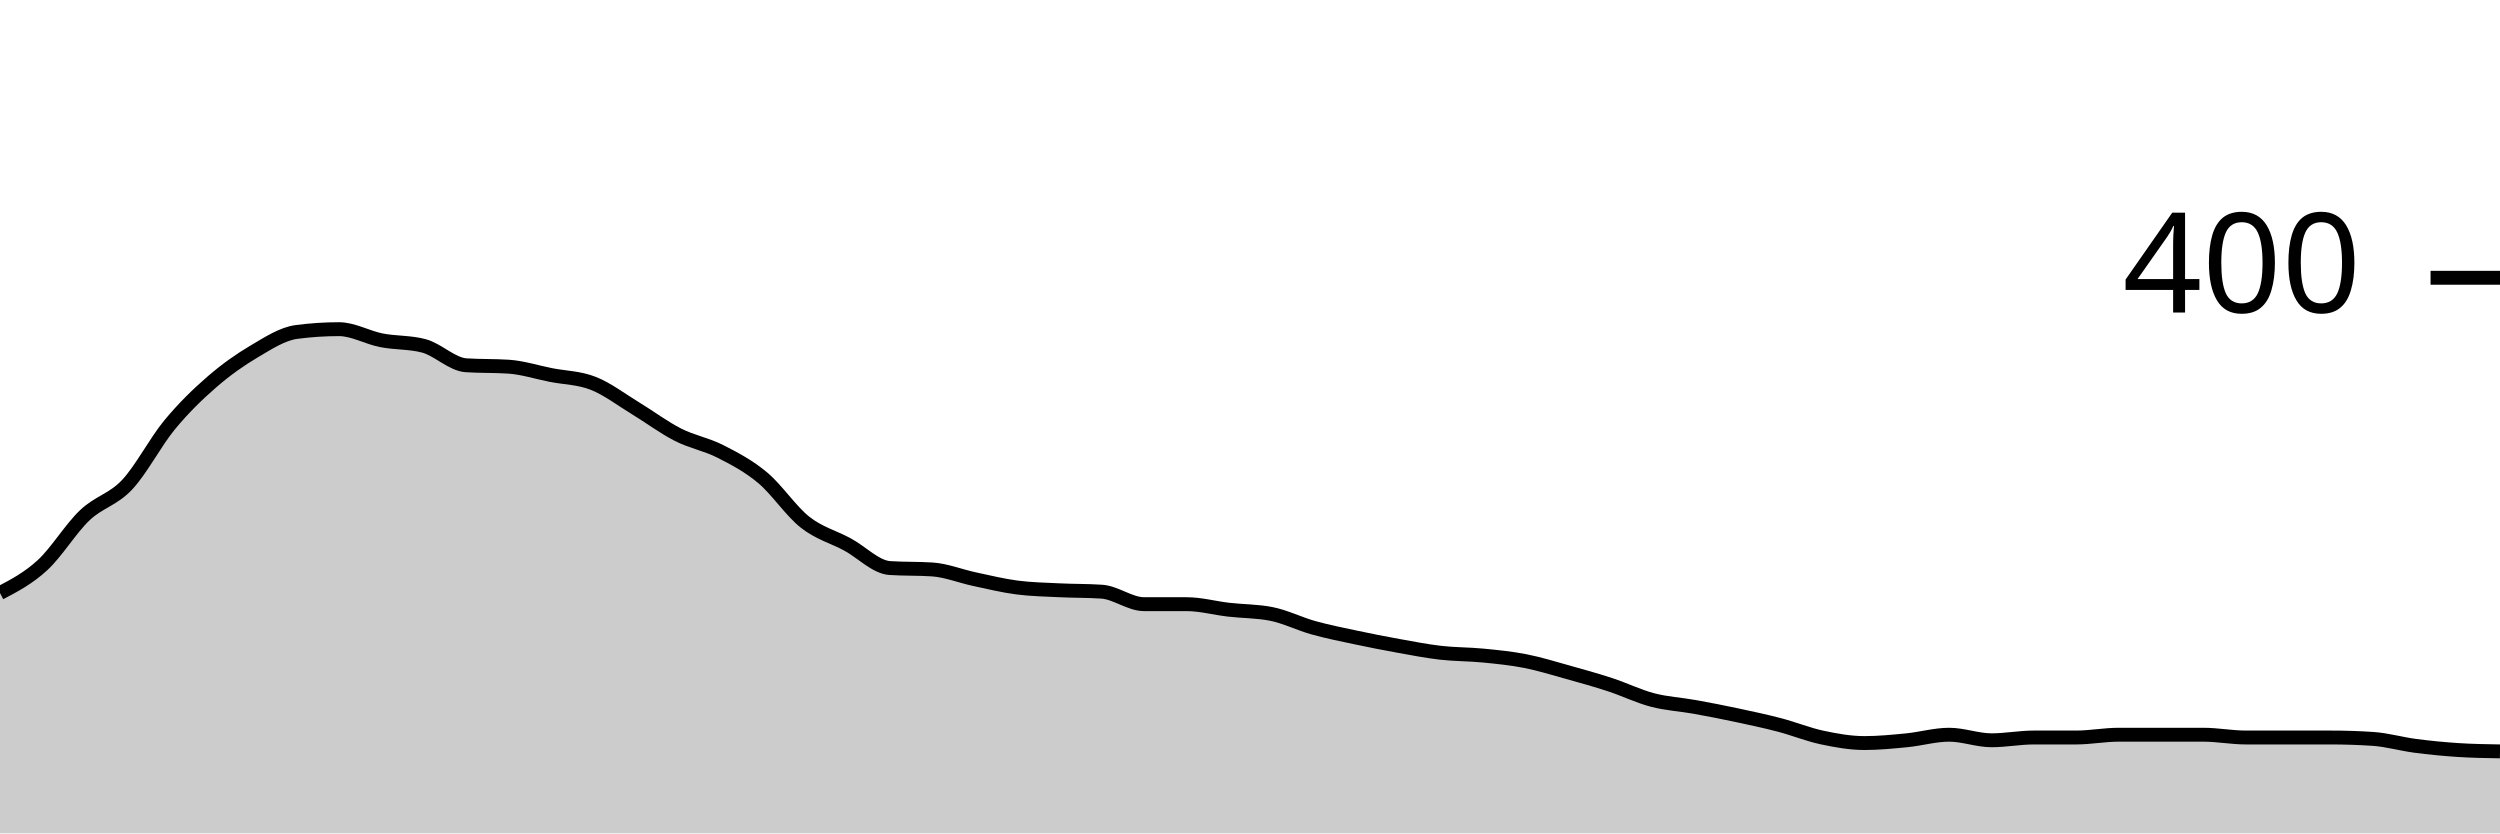
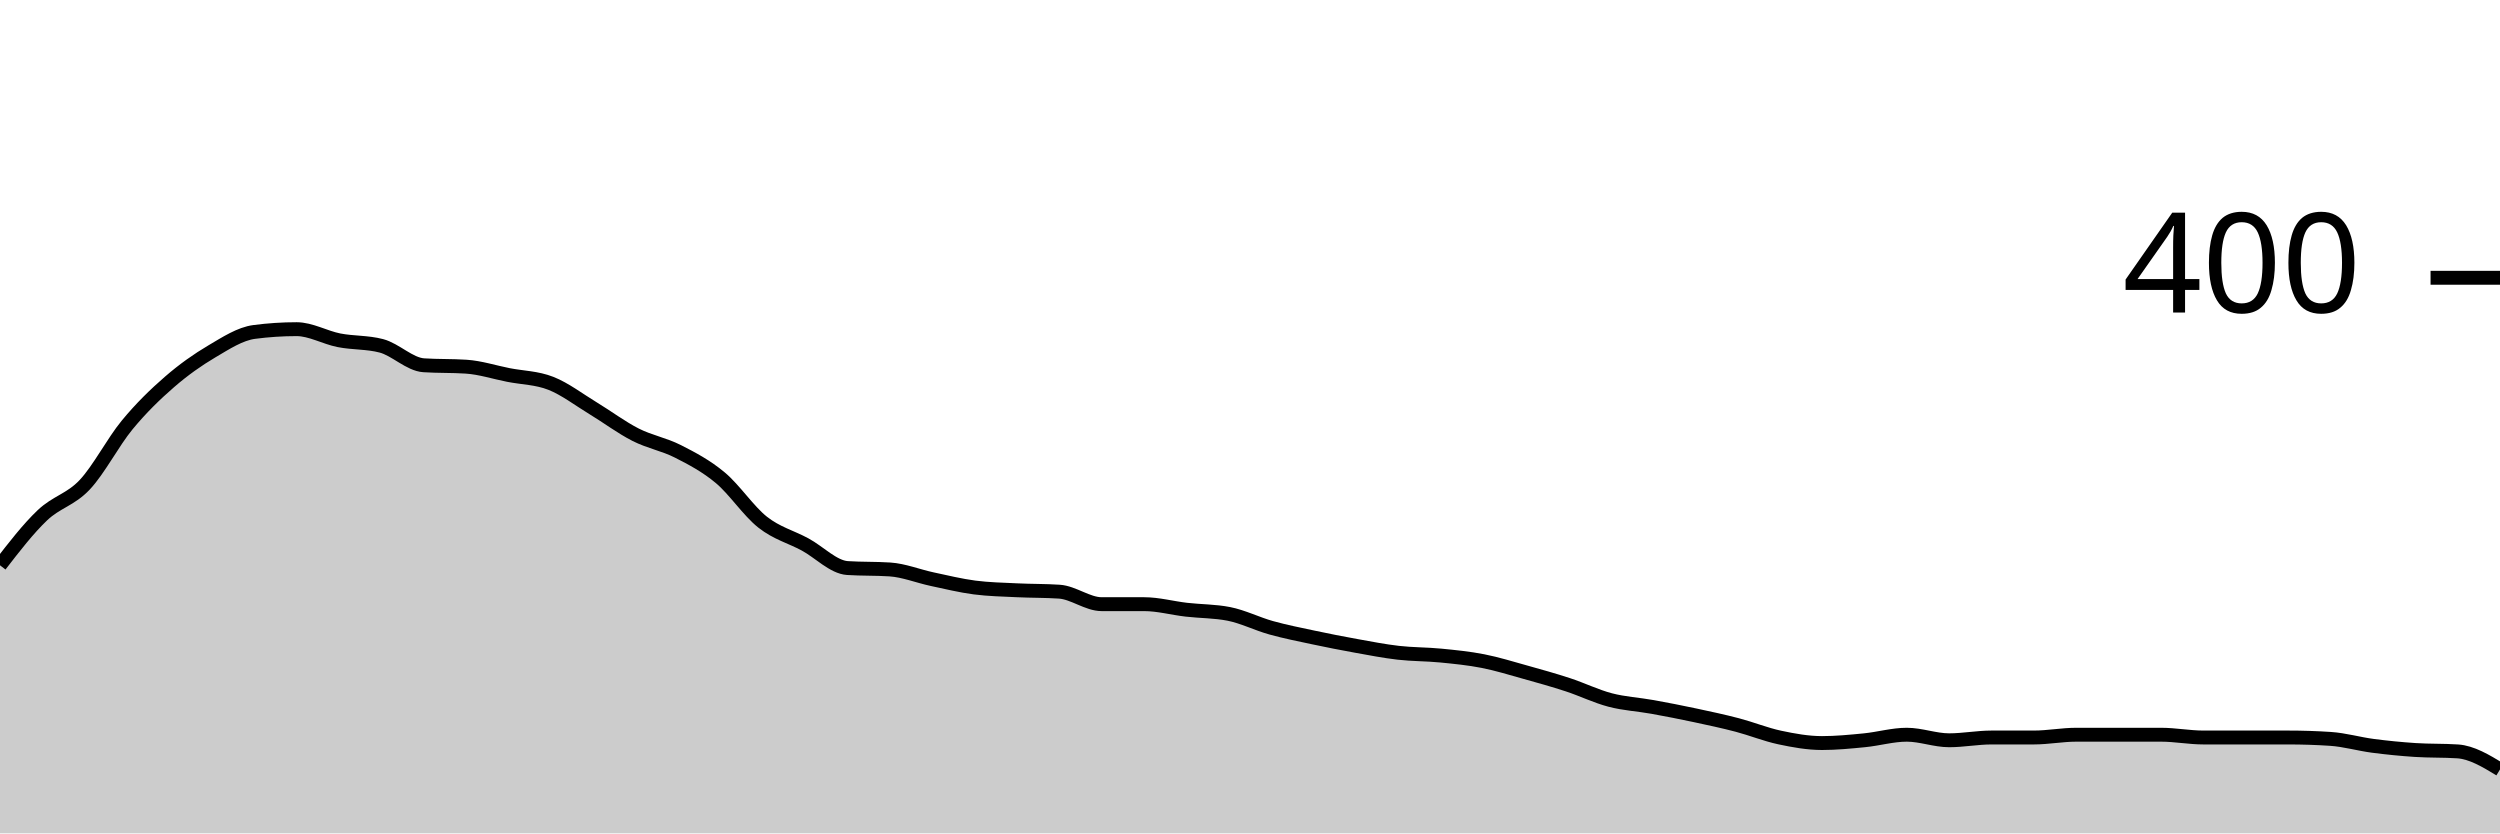
<svg xmlns="http://www.w3.org/2000/svg" viewBox="0 0 180 60">
  <g transform="translate(0,20)">
-     <path class="area" fill="rgba(0, 0, 0, 0.2)" d="M0,22.7C1.017,22.167,2.034,21.633,3.051,20.7C4.068,19.767,5.085,18.067,6.102,17.1C7.119,16.133,8.136,15.983,9.153,14.9C10.169,13.817,11.186,11.833,12.203,10.6C13.22,9.367,14.237,8.383,15.254,7.5C16.271,6.617,17.288,5.9,18.305,5.3C19.322,4.7,20.339,4.033,21.356,3.9C22.373,3.767,23.39,3.7,24.407,3.7C25.424,3.7,26.441,4.3,27.458,4.5C28.475,4.7,29.492,4.633,30.508,4.9C31.525,5.167,32.542,6.233,33.559,6.3C34.576,6.367,35.593,6.333,36.61,6.4C37.627,6.467,38.644,6.8,39.661,7C40.678,7.2,41.695,7.2,42.712,7.6C43.729,8,44.746,8.783,45.763,9.4C46.78,10.017,47.797,10.783,48.814,11.3C49.831,11.817,50.847,11.983,51.864,12.5C52.881,13.017,53.898,13.55,54.915,14.4C55.932,15.25,56.949,16.8,57.966,17.6C58.983,18.4,60,18.65,61.017,19.2C62.034,19.75,63.051,20.833,64.068,20.9C65.085,20.967,66.102,20.933,67.119,21C68.136,21.067,69.153,21.483,70.169,21.7C71.186,21.917,72.203,22.167,73.22,22.3C74.237,22.433,75.254,22.45,76.271,22.5C77.288,22.55,78.305,22.533,79.322,22.6C80.339,22.667,81.356,23.5,82.373,23.5C83.39,23.5,84.407,23.5,85.424,23.5C86.441,23.5,87.458,23.783,88.475,23.9C89.492,24.017,90.508,24,91.525,24.2C92.542,24.4,93.559,24.917,94.576,25.2C95.593,25.483,96.61,25.683,97.627,25.9C98.644,26.117,99.661,26.317,100.678,26.5C101.695,26.683,102.712,26.883,103.729,27C104.746,27.117,105.763,27.1,106.78,27.2C107.797,27.3,108.814,27.4,109.831,27.6C110.847,27.8,111.864,28.117,112.881,28.4C113.898,28.683,114.915,28.967,115.932,29.3C116.949,29.633,117.966,30.133,118.983,30.4C120,30.667,121.017,30.717,122.034,30.9C123.051,31.083,124.068,31.283,125.085,31.5C126.102,31.717,127.119,31.933,128.136,32.2C129.153,32.467,130.169,32.883,131.186,33.1C132.203,33.317,133.22,33.5,134.237,33.5C135.254,33.5,136.271,33.4,137.288,33.3C138.305,33.2,139.322,32.9,140.339,32.9C141.356,32.9,142.373,33.3,143.39,33.3C144.407,33.3,145.424,33.1,146.441,33.1C147.458,33.1,148.475,33.1,149.492,33.1C150.508,33.1,151.525,32.9,152.542,32.9C153.559,32.9,154.576,32.9,155.593,32.9C156.61,32.9,157.627,32.9,158.644,32.9C159.661,32.9,160.678,33.1,161.695,33.1C162.712,33.1,163.729,33.1,164.746,33.1C165.763,33.1,166.78,33.1,167.797,33.1C168.814,33.1,169.831,33.133,170.847,33.2C171.864,33.267,172.881,33.567,173.898,33.7C174.915,33.833,175.932,33.933,176.949,34C177.966,34.067,178.983,34.083,180,34.1L180,40C178.983,40,177.966,40,176.949,40C175.932,40,174.915,40,173.898,40C172.881,40,171.864,40,170.847,40C169.831,40,168.814,40,167.797,40C166.78,40,165.763,40,164.746,40C163.729,40,162.712,40,161.695,40C160.678,40,159.661,40,158.644,40C157.627,40,156.61,40,155.593,40C154.576,40,153.559,40,152.542,40C151.525,40,150.508,40,149.492,40C148.475,40,147.458,40,146.441,40C145.424,40,144.407,40,143.39,40C142.373,40,141.356,40,140.339,40C139.322,40,138.305,40,137.288,40C136.271,40,135.254,40,134.237,40C133.22,40,132.203,40,131.186,40C130.169,40,129.153,40,128.136,40C127.119,40,126.102,40,125.085,40C124.068,40,123.051,40,122.034,40C121.017,40,120,40,118.983,40C117.966,40,116.949,40,115.932,40C114.915,40,113.898,40,112.881,40C111.864,40,110.847,40,109.831,40C108.814,40,107.797,40,106.78,40C105.763,40,104.746,40,103.729,40C102.712,40,101.695,40,100.678,40C99.661,40,98.644,40,97.627,40C96.61,40,95.593,40,94.576,40C93.559,40,92.542,40,91.525,40C90.508,40,89.492,40,88.475,40C87.458,40,86.441,40,85.424,40C84.407,40,83.39,40,82.373,40C81.356,40,80.339,40,79.322,40C78.305,40,77.288,40,76.271,40C75.254,40,74.237,40,73.22,40C72.203,40,71.186,40,70.169,40C69.153,40,68.136,40,67.119,40C66.102,40,65.085,40,64.068,40C63.051,40,62.034,40,61.017,40C60,40,58.983,40,57.966,40C56.949,40,55.932,40,54.915,40C53.898,40,52.881,40,51.864,40C50.847,40,49.831,40,48.814,40C47.797,40,46.78,40,45.763,40C44.746,40,43.729,40,42.712,40C41.695,40,40.678,40,39.661,40C38.644,40,37.627,40,36.61,40C35.593,40,34.576,40,33.559,40C32.542,40,31.525,40,30.508,40C29.492,40,28.475,40,27.458,40C26.441,40,25.424,40,24.407,40C23.39,40,22.373,40,21.356,40C20.339,40,19.322,40,18.305,40C17.288,40,16.271,40,15.254,40C14.237,40,13.22,40,12.203,40C11.186,40,10.169,40,9.153,40C8.136,40,7.119,40,6.102,40C5.085,40,4.068,40,3.051,40C2.034,40,1.017,40,0,40Z" />
-     <path class="line" stroke="black" fill="none" d="M0,22.7C1.017,22.167,2.034,21.633,3.051,20.7C4.068,19.767,5.085,18.067,6.102,17.1C7.119,16.133,8.136,15.983,9.153,14.9C10.169,13.817,11.186,11.833,12.203,10.6C13.22,9.367,14.237,8.383,15.254,7.5C16.271,6.617,17.288,5.9,18.305,5.3C19.322,4.7,20.339,4.033,21.356,3.9C22.373,3.767,23.39,3.7,24.407,3.7C25.424,3.7,26.441,4.3,27.458,4.5C28.475,4.7,29.492,4.633,30.508,4.9C31.525,5.167,32.542,6.233,33.559,6.3C34.576,6.367,35.593,6.333,36.61,6.4C37.627,6.467,38.644,6.8,39.661,7C40.678,7.2,41.695,7.2,42.712,7.6C43.729,8,44.746,8.783,45.763,9.4C46.78,10.017,47.797,10.783,48.814,11.3C49.831,11.817,50.847,11.983,51.864,12.5C52.881,13.017,53.898,13.55,54.915,14.4C55.932,15.25,56.949,16.8,57.966,17.6C58.983,18.4,60,18.65,61.017,19.2C62.034,19.75,63.051,20.833,64.068,20.9C65.085,20.967,66.102,20.933,67.119,21C68.136,21.067,69.153,21.483,70.169,21.7C71.186,21.917,72.203,22.167,73.22,22.3C74.237,22.433,75.254,22.45,76.271,22.5C77.288,22.55,78.305,22.533,79.322,22.6C80.339,22.667,81.356,23.5,82.373,23.5C83.39,23.5,84.407,23.5,85.424,23.5C86.441,23.5,87.458,23.783,88.475,23.9C89.492,24.017,90.508,24,91.525,24.2C92.542,24.4,93.559,24.917,94.576,25.2C95.593,25.483,96.61,25.683,97.627,25.9C98.644,26.117,99.661,26.317,100.678,26.5C101.695,26.683,102.712,26.883,103.729,27C104.746,27.117,105.763,27.1,106.78,27.2C107.797,27.3,108.814,27.4,109.831,27.6C110.847,27.8,111.864,28.117,112.881,28.4C113.898,28.683,114.915,28.967,115.932,29.3C116.949,29.633,117.966,30.133,118.983,30.4C120,30.667,121.017,30.717,122.034,30.9C123.051,31.083,124.068,31.283,125.085,31.5C126.102,31.717,127.119,31.933,128.136,32.2C129.153,32.467,130.169,32.883,131.186,33.1C132.203,33.317,133.22,33.5,134.237,33.5C135.254,33.5,136.271,33.4,137.288,33.3C138.305,33.2,139.322,32.9,140.339,32.9C141.356,32.9,142.373,33.3,143.39,33.3C144.407,33.3,145.424,33.1,146.441,33.1C147.458,33.1,148.475,33.1,149.492,33.1C150.508,33.1,151.525,32.9,152.542,32.9C153.559,32.9,154.576,32.9,155.593,32.9C156.61,32.9,157.627,32.9,158.644,32.9C159.661,32.9,160.678,33.1,161.695,33.1C162.712,33.1,163.729,33.1,164.746,33.1C165.763,33.1,166.78,33.1,167.797,33.1C168.814,33.1,169.831,33.133,170.847,33.2C171.864,33.267,172.881,33.567,173.898,33.7C174.915,33.833,175.932,33.933,176.949,34C177.966,34.067,178.983,34.083,180,34.1" />
+     <path class="area" fill="rgba(0, 0, 0, 0.2)" d="M0,20.7C1.017,19.383,2.034,18.067,3.051,17.1C4.068,16.133,5.085,15.983,6.102,14.9C7.119,13.817,8.136,11.833,9.153,10.6C10.169,9.367,11.186,8.383,12.203,7.5C13.22,6.617,14.237,5.9,15.254,5.3C16.271,4.7,17.288,4.033,18.305,3.9C19.322,3.767,20.339,3.7,21.356,3.7C22.373,3.7,23.39,4.3,24.407,4.5C25.424,4.7,26.441,4.633,27.458,4.9C28.475,5.167,29.492,6.233,30.508,6.3C31.525,6.367,32.542,6.333,33.559,6.4C34.576,6.467,35.593,6.8,36.61,7C37.627,7.2,38.644,7.2,39.661,7.6C40.678,8,41.695,8.783,42.712,9.4C43.729,10.017,44.746,10.783,45.763,11.3C46.78,11.817,47.797,11.983,48.814,12.5C49.831,13.017,50.847,13.55,51.864,14.4C52.881,15.25,53.898,16.8,54.915,17.6C55.932,18.4,56.949,18.65,57.966,19.2C58.983,19.75,60,20.833,61.017,20.9C62.034,20.967,63.051,20.933,64.068,21C65.085,21.067,66.102,21.483,67.119,21.7C68.136,21.917,69.153,22.167,70.169,22.3C71.186,22.433,72.203,22.45,73.22,22.5C74.237,22.55,75.254,22.533,76.271,22.6C77.288,22.667,78.305,23.5,79.322,23.5C80.339,23.5,81.356,23.5,82.373,23.5C83.39,23.5,84.407,23.783,85.424,23.9C86.441,24.017,87.458,24,88.475,24.2C89.492,24.4,90.508,24.917,91.525,25.2C92.542,25.483,93.559,25.683,94.576,25.9C95.593,26.117,96.61,26.317,97.627,26.5C98.644,26.683,99.661,26.883,100.678,27C101.695,27.117,102.712,27.1,103.729,27.2C104.746,27.3,105.763,27.4,106.78,27.6C107.797,27.8,108.814,28.117,109.831,28.4C110.847,28.683,111.864,28.967,112.881,29.3C113.898,29.633,114.915,30.133,115.932,30.4C116.949,30.667,117.966,30.717,118.983,30.9C120,31.083,121.017,31.283,122.034,31.5C123.051,31.717,124.068,31.933,125.085,32.2C126.102,32.467,127.119,32.883,128.136,33.1C129.153,33.317,130.169,33.5,131.186,33.5C132.203,33.5,133.22,33.4,134.237,33.3C135.254,33.2,136.271,32.9,137.288,32.9C138.305,32.9,139.322,33.3,140.339,33.3C141.356,33.3,142.373,33.1,143.39,33.1C144.407,33.1,145.424,33.1,146.441,33.1C147.458,33.1,148.475,32.9,149.492,32.9C150.508,32.9,151.525,32.9,152.542,32.9C153.559,32.9,154.576,32.9,155.593,32.9C156.61,32.9,157.627,33.1,158.644,33.1C159.661,33.1,160.678,33.1,161.695,33.1C162.712,33.1,163.729,33.1,164.746,33.1C165.763,33.1,166.78,33.133,167.797,33.2C168.814,33.267,169.831,33.567,170.847,33.7C171.864,33.833,172.881,33.933,173.898,34C174.915,34.067,175.932,34.033,176.949,34.1C177.966,34.167,178.983,34.783,180,35.4L180,40C178.983,40,177.966,40,176.949,40C175.932,40,174.915,40,173.898,40C172.881,40,171.864,40,170.847,40C169.831,40,168.814,40,167.797,40C166.78,40,165.763,40,164.746,40C163.729,40,162.712,40,161.695,40C160.678,40,159.661,40,158.644,40C157.627,40,156.61,40,155.593,40C154.576,40,153.559,40,152.542,40C151.525,40,150.508,40,149.492,40C148.475,40,147.458,40,146.441,40C145.424,40,144.407,40,143.39,40C142.373,40,141.356,40,140.339,40C139.322,40,138.305,40,137.288,40C136.271,40,135.254,40,134.237,40C133.22,40,132.203,40,131.186,40C130.169,40,129.153,40,128.136,40C127.119,40,126.102,40,125.085,40C124.068,40,123.051,40,122.034,40C121.017,40,120,40,118.983,40C117.966,40,116.949,40,115.932,40C114.915,40,113.898,40,112.881,40C111.864,40,110.847,40,109.831,40C108.814,40,107.797,40,106.78,40C105.763,40,104.746,40,103.729,40C102.712,40,101.695,40,100.678,40C99.661,40,98.644,40,97.627,40C96.61,40,95.593,40,94.576,40C93.559,40,92.542,40,91.525,40C90.508,40,89.492,40,88.475,40C87.458,40,86.441,40,85.424,40C84.407,40,83.39,40,82.373,40C81.356,40,80.339,40,79.322,40C78.305,40,77.288,40,76.271,40C75.254,40,74.237,40,73.22,40C72.203,40,71.186,40,70.169,40C69.153,40,68.136,40,67.119,40C66.102,40,65.085,40,64.068,40C63.051,40,62.034,40,61.017,40C60,40,58.983,40,57.966,40C56.949,40,55.932,40,54.915,40C53.898,40,52.881,40,51.864,40C50.847,40,49.831,40,48.814,40C47.797,40,46.78,40,45.763,40C44.746,40,43.729,40,42.712,40C41.695,40,40.678,40,39.661,40C38.644,40,37.627,40,36.61,40C35.593,40,34.576,40,33.559,40C32.542,40,31.525,40,30.508,40C29.492,40,28.475,40,27.458,40C26.441,40,25.424,40,24.407,40C23.39,40,22.373,40,21.356,40C20.339,40,19.322,40,18.305,40C17.288,40,16.271,40,15.254,40C14.237,40,13.22,40,12.203,40C11.186,40,10.169,40,9.153,40C8.136,40,7.119,40,6.102,40C5.085,40,4.068,40,3.051,40C2.034,40,1.017,40,0,40Z" />
+     <path class="line" stroke="black" fill="none" d="M0,20.7C1.017,19.383,2.034,18.067,3.051,17.1C4.068,16.133,5.085,15.983,6.102,14.9C7.119,13.817,8.136,11.833,9.153,10.6C10.169,9.367,11.186,8.383,12.203,7.5C13.22,6.617,14.237,5.9,15.254,5.3C16.271,4.7,17.288,4.033,18.305,3.9C19.322,3.767,20.339,3.7,21.356,3.7C22.373,3.7,23.39,4.3,24.407,4.5C25.424,4.7,26.441,4.633,27.458,4.9C28.475,5.167,29.492,6.233,30.508,6.3C31.525,6.367,32.542,6.333,33.559,6.4C34.576,6.467,35.593,6.8,36.61,7C37.627,7.2,38.644,7.2,39.661,7.6C40.678,8,41.695,8.783,42.712,9.4C43.729,10.017,44.746,10.783,45.763,11.3C46.78,11.817,47.797,11.983,48.814,12.5C49.831,13.017,50.847,13.55,51.864,14.4C52.881,15.25,53.898,16.8,54.915,17.6C55.932,18.4,56.949,18.65,57.966,19.2C58.983,19.75,60,20.833,61.017,20.9C62.034,20.967,63.051,20.933,64.068,21C65.085,21.067,66.102,21.483,67.119,21.7C68.136,21.917,69.153,22.167,70.169,22.3C71.186,22.433,72.203,22.45,73.22,22.5C74.237,22.55,75.254,22.533,76.271,22.6C77.288,22.667,78.305,23.5,79.322,23.5C80.339,23.5,81.356,23.5,82.373,23.5C83.39,23.5,84.407,23.783,85.424,23.9C86.441,24.017,87.458,24,88.475,24.2C89.492,24.4,90.508,24.917,91.525,25.2C92.542,25.483,93.559,25.683,94.576,25.9C95.593,26.117,96.61,26.317,97.627,26.5C98.644,26.683,99.661,26.883,100.678,27C101.695,27.117,102.712,27.1,103.729,27.2C104.746,27.3,105.763,27.4,106.78,27.6C107.797,27.8,108.814,28.117,109.831,28.4C110.847,28.683,111.864,28.967,112.881,29.3C113.898,29.633,114.915,30.133,115.932,30.4C116.949,30.667,117.966,30.717,118.983,30.9C120,31.083,121.017,31.283,122.034,31.5C123.051,31.717,124.068,31.933,125.085,32.2C126.102,32.467,127.119,32.883,128.136,33.1C129.153,33.317,130.169,33.5,131.186,33.5C132.203,33.5,133.22,33.4,134.237,33.3C135.254,33.2,136.271,32.9,137.288,32.9C138.305,32.9,139.322,33.3,140.339,33.3C141.356,33.3,142.373,33.1,143.39,33.1C144.407,33.1,145.424,33.1,146.441,33.1C147.458,33.1,148.475,32.9,149.492,32.9C150.508,32.9,151.525,32.9,152.542,32.9C153.559,32.9,154.576,32.9,155.593,32.9C156.61,32.9,157.627,33.1,158.644,33.1C159.661,33.1,160.678,33.1,161.695,33.1C162.712,33.1,163.729,33.1,164.746,33.1C165.763,33.1,166.78,33.133,167.797,33.2C168.814,33.267,169.831,33.567,170.847,33.7C171.864,33.833,172.881,33.933,173.898,34C174.915,34.067,175.932,34.033,176.949,34.1C177.966,34.167,178.983,34.783,180,35.4" />
    <path class="axis-ceiling" stroke-width="1" stroke="black" fill="none" d="M175,0L180,0" />
    <text class="axis-ceiling-label" font-family="sans-serif" text-anchor="end" font-size="10px" x="170" y="2.5">400</text>
  </g>
</svg>
